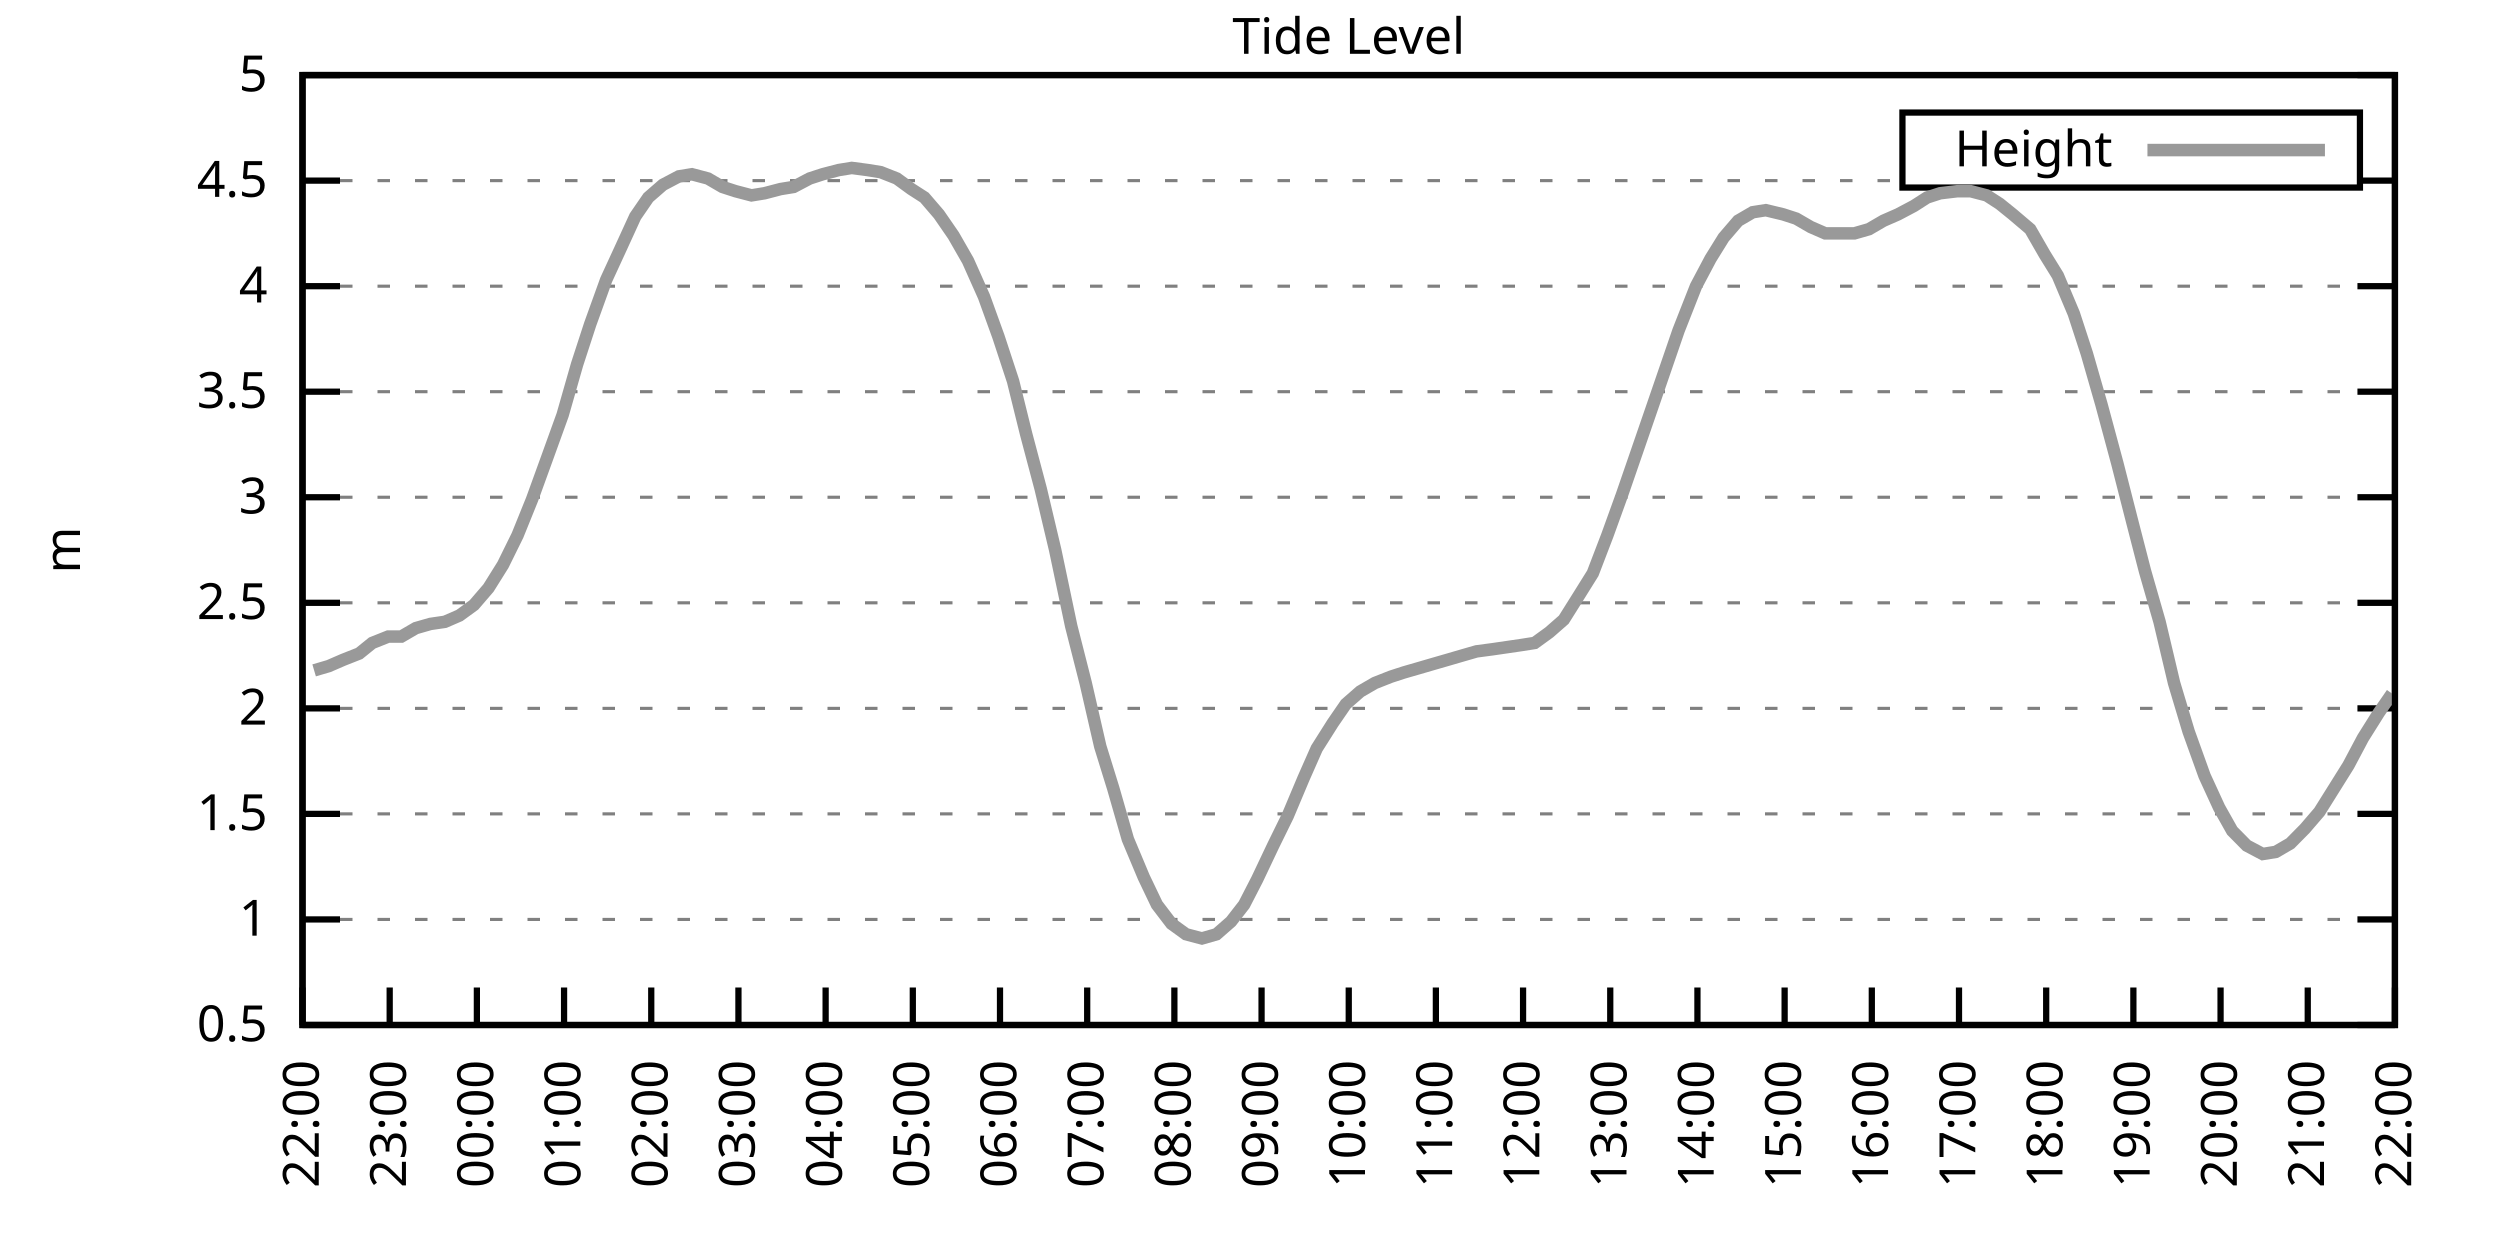
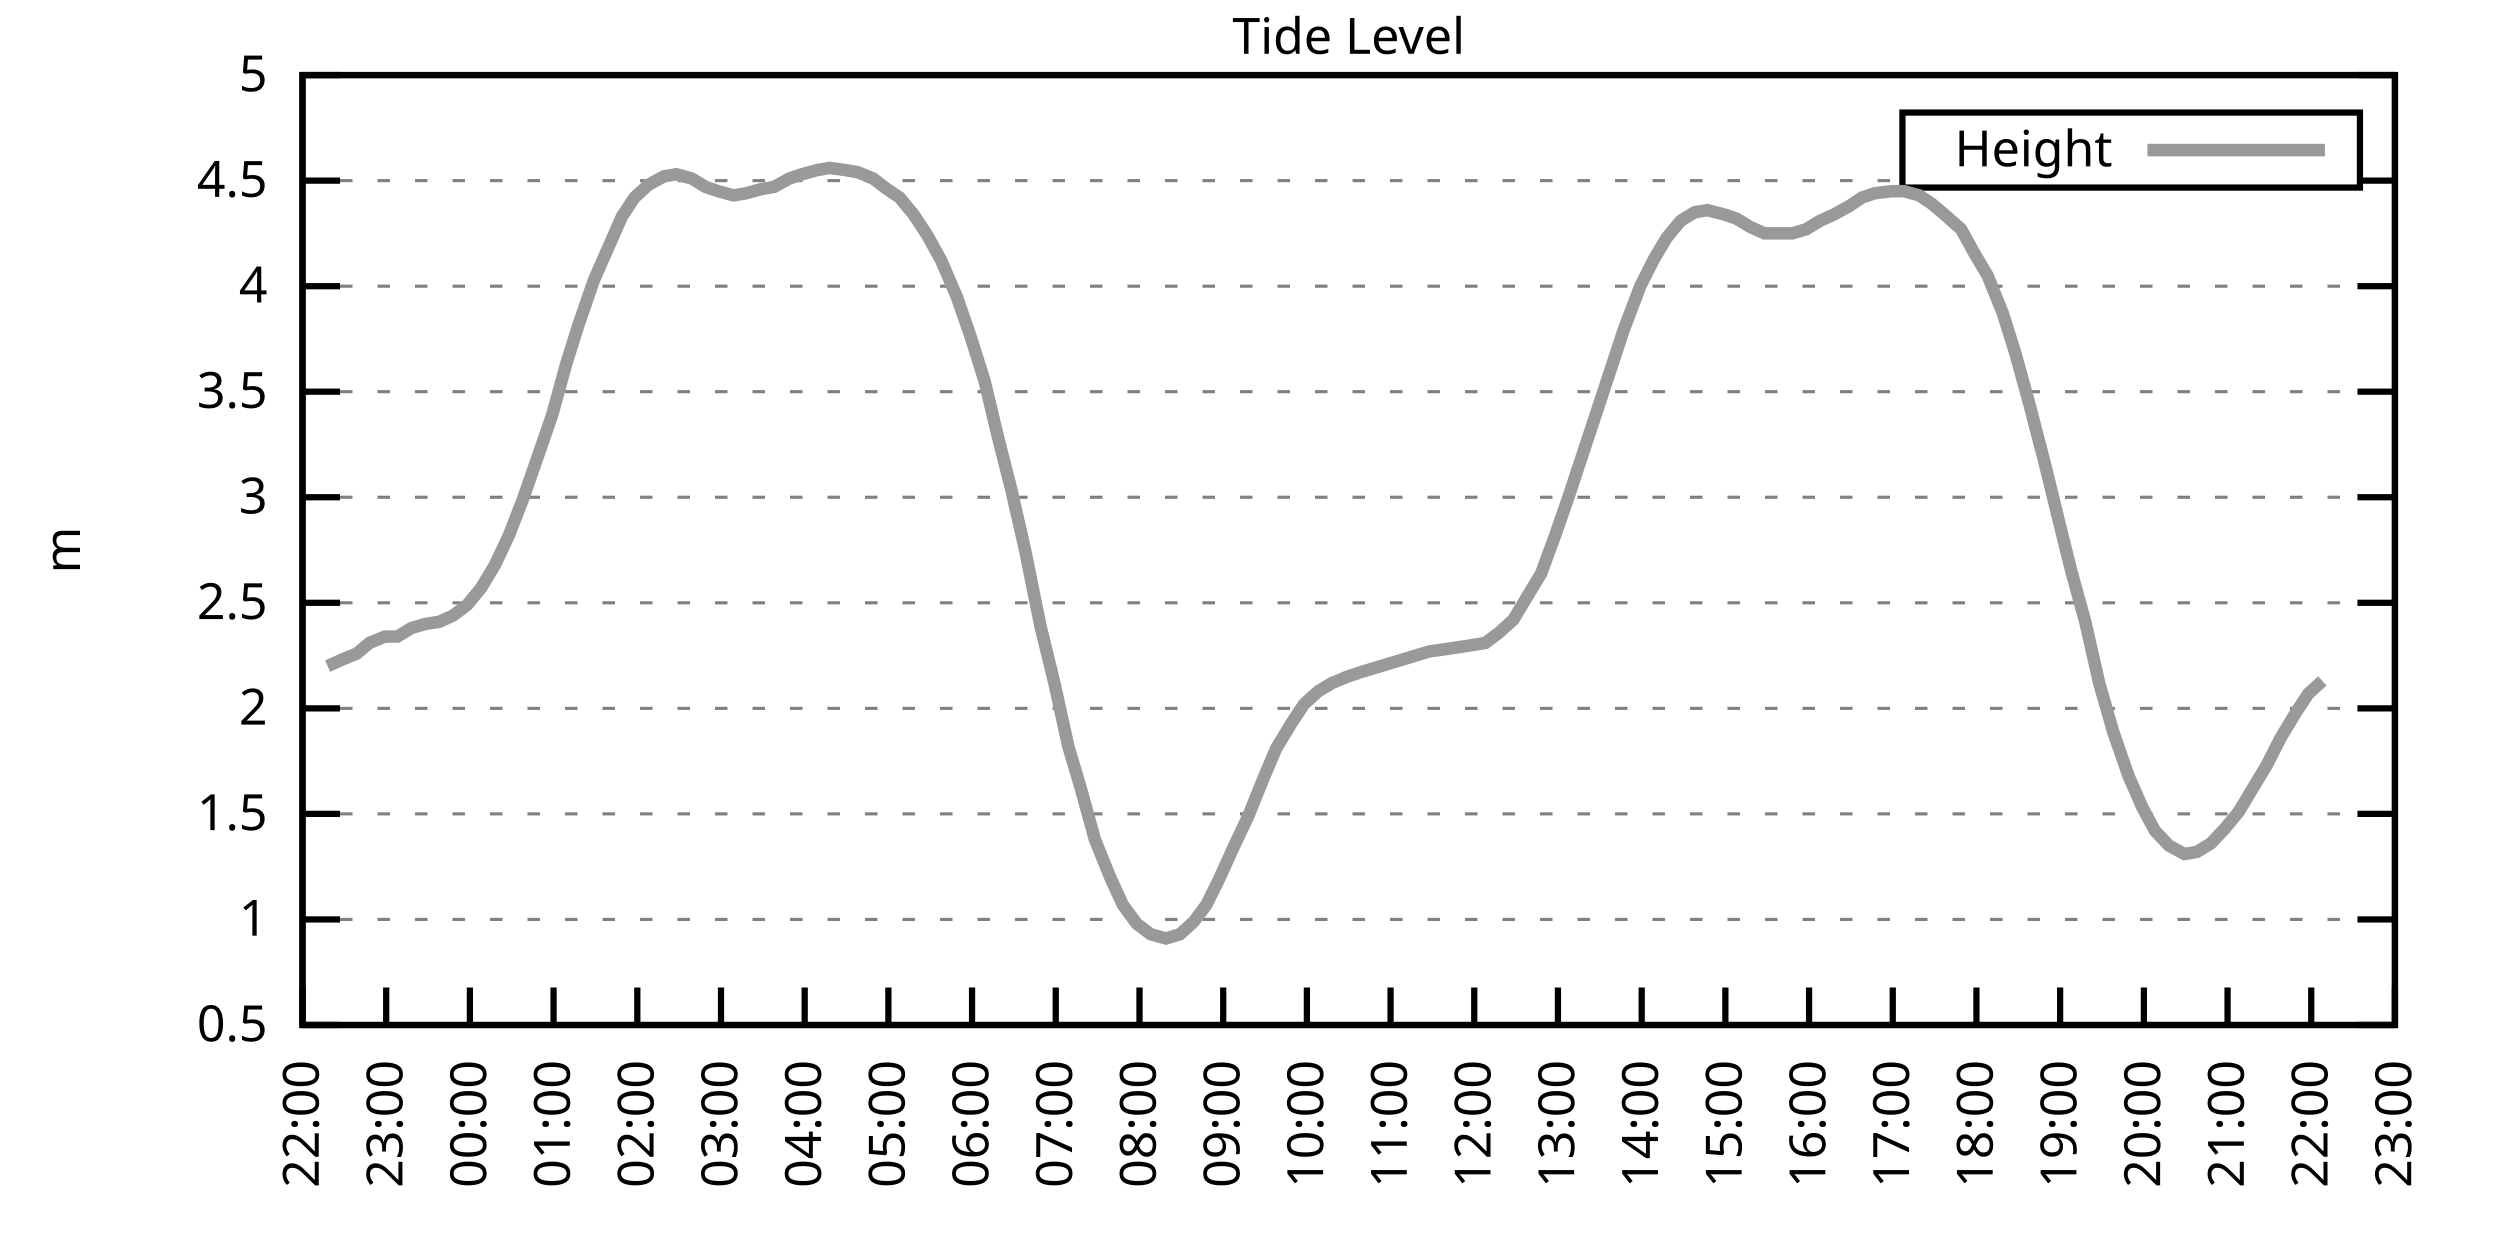
<svg xmlns="http://www.w3.org/2000/svg" xmlns:xlink="http://www.w3.org/1999/xlink" width="400" height="200" viewBox="0 0 400 200">
  <g id="gnuplot_canvas">
    <rect x="0" y="0" width="400" height="200" fill="none" />
    <defs>
      <circle id="gpDot" r="0.5" stroke-width="0.5" stroke="currentColor" />
      <path id="gpPt0" stroke-width="0.333" stroke="currentColor" d="M-1,0 h2 M0,-1 v2" />
      <path id="gpPt1" stroke-width="0.333" stroke="currentColor" d="M-1,-1 L1,1 M1,-1 L-1,1" />
      <path id="gpPt2" stroke-width="0.333" stroke="currentColor" d="M-1,0 L1,0 M0,-1 L0,1 M-1,-1 L1,1 M-1,1 L1,-1" />
      <rect id="gpPt3" stroke-width="0.333" stroke="currentColor" x="-1" y="-1" width="2" height="2" />
      <rect id="gpPt4" stroke-width="0.333" stroke="currentColor" fill="currentColor" x="-1" y="-1" width="2" height="2" />
      <circle id="gpPt5" stroke-width="0.333" stroke="currentColor" cx="0" cy="0" r="1" />
      <use xlink:href="#gpPt5" id="gpPt6" fill="currentColor" stroke="none" />
      <path id="gpPt7" stroke-width="0.333" stroke="currentColor" d="M0,-1.33 L-1.33,0.67 L1.33,0.67 z" />
      <use xlink:href="#gpPt7" id="gpPt8" fill="currentColor" stroke="none" />
      <use xlink:href="#gpPt7" id="gpPt9" stroke="currentColor" transform="rotate(180)" />
      <use xlink:href="#gpPt9" id="gpPt10" fill="currentColor" stroke="none" />
      <use xlink:href="#gpPt3" id="gpPt11" stroke="currentColor" transform="rotate(45)" />
      <use xlink:href="#gpPt11" id="gpPt12" fill="currentColor" stroke="none" />
      <path id="gpPt13" stroke-width="0.333" stroke="currentColor" d="M0,1.330 L1.265,0.411 L0.782,-1.067 L-0.782,-1.076 L-1.265,0.411 z" />
      <use xlink:href="#gpPt13" id="gpPt14" fill="currentColor" stroke="none" />
      <filter id="textbox" filterUnits="objectBoundingBox" x="0" y="0" height="1" width="1">
        <feFlood flood-color="white" flood-opacity="1" result="bgnd" />
        <feComposite in="SourceGraphic" in2="bgnd" operator="atop" />
      </filter>
      <filter id="greybox" filterUnits="objectBoundingBox" x="0" y="0" height="1" width="1">
        <feFlood flood-color="lightgrey" flood-opacity="1" result="grey" />
        <feComposite in="SourceGraphic" in2="grey" operator="atop" />
      </filter>
    </defs>
    <g fill="none" color="white" stroke="currentColor" stroke-width="1.00" stroke-linecap="butt" stroke-linejoin="miter">
</g>
    <g fill="none" color="black" stroke="currentColor" stroke-width="1.00" stroke-linecap="butt" stroke-linejoin="miter">
      <g stroke="none" shape-rendering="crispEdges">
        <polygon fill="rgb(255, 255, 255)" points="48.40,164.00 383.18,164.00 383.18,12.02 48.40,12.02 " />
      </g>
    </g>
    <g fill="none" color="black" stroke="currentColor" stroke-width="1.00" stroke-linecap="butt" stroke-linejoin="miter">
</g>
    <g fill="none" color="black" stroke="black" stroke-width="0.50" stroke-linecap="butt" stroke-linejoin="miter">
</g>
    <g fill="none" color="gray" stroke="currentColor" stroke-width="0.50" stroke-linecap="butt" stroke-linejoin="miter">
      <path stroke="gray" stroke-dasharray="2,4" class="gridline" d="M48.40,164.00 L383.19,164.00  " />
    </g>
    <g fill="none" color="gray" stroke="gray" stroke-width="1.00" stroke-linecap="butt" stroke-linejoin="miter">
</g>
    <g fill="none" color="black" stroke="currentColor" stroke-width="1.00" stroke-linecap="butt" stroke-linejoin="miter">
      <path stroke="black" d="M48.40,164.00 L54.40,164.00 M383.19,164.00 L377.19,164.00  " />
      <g transform="translate(42.80,166.60)" stroke="none" fill="black" font-family="Sans" font-size="8.00" text-anchor="end">
        <text>
          <tspan font-family="Sans"> 0.5</tspan>
        </text>
      </g>
    </g>
    <g fill="none" color="black" stroke="currentColor" stroke-width="1.00" stroke-linecap="butt" stroke-linejoin="miter">
</g>
    <g fill="none" color="black" stroke="black" stroke-width="0.50" stroke-linecap="butt" stroke-linejoin="miter">
</g>
    <g fill="none" color="gray" stroke="currentColor" stroke-width="0.50" stroke-linecap="butt" stroke-linejoin="miter">
      <path stroke="gray" stroke-dasharray="2,4" class="gridline" d="M48.40,147.11 L383.19,147.11  " />
    </g>
    <g fill="none" color="gray" stroke="gray" stroke-width="1.00" stroke-linecap="butt" stroke-linejoin="miter">
</g>
    <g fill="none" color="black" stroke="currentColor" stroke-width="1.00" stroke-linecap="butt" stroke-linejoin="miter">
      <path stroke="black" d="M48.40,147.11 L54.40,147.11 M383.19,147.11 L377.19,147.11  " />
      <g transform="translate(42.80,149.71)" stroke="none" fill="black" font-family="Sans" font-size="8.00" text-anchor="end">
        <text>
          <tspan font-family="Sans"> 1</tspan>
        </text>
      </g>
    </g>
    <g fill="none" color="black" stroke="currentColor" stroke-width="1.00" stroke-linecap="butt" stroke-linejoin="miter">
</g>
    <g fill="none" color="black" stroke="black" stroke-width="0.50" stroke-linecap="butt" stroke-linejoin="miter">
</g>
    <g fill="none" color="gray" stroke="currentColor" stroke-width="0.50" stroke-linecap="butt" stroke-linejoin="miter">
      <path stroke="gray" stroke-dasharray="2,4" class="gridline" d="M48.40,130.22 L383.19,130.22  " />
    </g>
    <g fill="none" color="gray" stroke="gray" stroke-width="1.00" stroke-linecap="butt" stroke-linejoin="miter">
</g>
    <g fill="none" color="black" stroke="currentColor" stroke-width="1.00" stroke-linecap="butt" stroke-linejoin="miter">
      <path stroke="black" d="M48.40,130.22 L54.40,130.22 M383.19,130.22 L377.19,130.22  " />
      <g transform="translate(42.80,132.82)" stroke="none" fill="black" font-family="Sans" font-size="8.00" text-anchor="end">
        <text>
          <tspan font-family="Sans"> 1.5</tspan>
        </text>
      </g>
    </g>
    <g fill="none" color="black" stroke="currentColor" stroke-width="1.00" stroke-linecap="butt" stroke-linejoin="miter">
</g>
    <g fill="none" color="black" stroke="black" stroke-width="0.50" stroke-linecap="butt" stroke-linejoin="miter">
</g>
    <g fill="none" color="gray" stroke="currentColor" stroke-width="0.50" stroke-linecap="butt" stroke-linejoin="miter">
      <path stroke="gray" stroke-dasharray="2,4" class="gridline" d="M48.40,113.34 L383.19,113.34  " />
    </g>
    <g fill="none" color="gray" stroke="gray" stroke-width="1.00" stroke-linecap="butt" stroke-linejoin="miter">
</g>
    <g fill="none" color="black" stroke="currentColor" stroke-width="1.00" stroke-linecap="butt" stroke-linejoin="miter">
      <path stroke="black" d="M48.40,113.34 L54.40,113.34 M383.19,113.34 L377.19,113.34  " />
      <g transform="translate(42.80,115.94)" stroke="none" fill="black" font-family="Sans" font-size="8.00" text-anchor="end">
        <text>
          <tspan font-family="Sans"> 2</tspan>
        </text>
      </g>
    </g>
    <g fill="none" color="black" stroke="currentColor" stroke-width="1.00" stroke-linecap="butt" stroke-linejoin="miter">
</g>
    <g fill="none" color="black" stroke="black" stroke-width="0.50" stroke-linecap="butt" stroke-linejoin="miter">
</g>
    <g fill="none" color="gray" stroke="currentColor" stroke-width="0.50" stroke-linecap="butt" stroke-linejoin="miter">
      <path stroke="gray" stroke-dasharray="2,4" class="gridline" d="M48.40,96.45 L383.19,96.45  " />
    </g>
    <g fill="none" color="gray" stroke="gray" stroke-width="1.00" stroke-linecap="butt" stroke-linejoin="miter">
</g>
    <g fill="none" color="black" stroke="currentColor" stroke-width="1.00" stroke-linecap="butt" stroke-linejoin="miter">
      <path stroke="black" d="M48.40,96.45 L54.40,96.45 M383.19,96.45 L377.19,96.45  " />
      <g transform="translate(42.80,99.05)" stroke="none" fill="black" font-family="Sans" font-size="8.00" text-anchor="end">
        <text>
          <tspan font-family="Sans"> 2.5</tspan>
        </text>
      </g>
    </g>
    <g fill="none" color="black" stroke="currentColor" stroke-width="1.00" stroke-linecap="butt" stroke-linejoin="miter">
</g>
    <g fill="none" color="black" stroke="black" stroke-width="0.50" stroke-linecap="butt" stroke-linejoin="miter">
</g>
    <g fill="none" color="gray" stroke="currentColor" stroke-width="0.50" stroke-linecap="butt" stroke-linejoin="miter">
      <path stroke="gray" stroke-dasharray="2,4" class="gridline" d="M48.40,79.56 L383.19,79.56  " />
    </g>
    <g fill="none" color="gray" stroke="gray" stroke-width="1.00" stroke-linecap="butt" stroke-linejoin="miter">
</g>
    <g fill="none" color="black" stroke="currentColor" stroke-width="1.00" stroke-linecap="butt" stroke-linejoin="miter">
      <path stroke="black" d="M48.40,79.56 L54.40,79.56 M383.19,79.56 L377.19,79.56  " />
      <g transform="translate(42.80,82.16)" stroke="none" fill="black" font-family="Sans" font-size="8.00" text-anchor="end">
        <text>
          <tspan font-family="Sans"> 3</tspan>
        </text>
      </g>
    </g>
    <g fill="none" color="black" stroke="currentColor" stroke-width="1.00" stroke-linecap="butt" stroke-linejoin="miter">
</g>
    <g fill="none" color="black" stroke="black" stroke-width="0.50" stroke-linecap="butt" stroke-linejoin="miter">
</g>
    <g fill="none" color="gray" stroke="currentColor" stroke-width="0.50" stroke-linecap="butt" stroke-linejoin="miter">
      <path stroke="gray" stroke-dasharray="2,4" class="gridline" d="M48.40,62.67 L383.19,62.67  " />
    </g>
    <g fill="none" color="gray" stroke="gray" stroke-width="1.00" stroke-linecap="butt" stroke-linejoin="miter">
</g>
    <g fill="none" color="black" stroke="currentColor" stroke-width="1.00" stroke-linecap="butt" stroke-linejoin="miter">
      <path stroke="black" d="M48.40,62.67 L54.40,62.67 M383.19,62.67 L377.19,62.67  " />
      <g transform="translate(42.80,65.27)" stroke="none" fill="black" font-family="Sans" font-size="8.00" text-anchor="end">
        <text>
          <tspan font-family="Sans"> 3.5</tspan>
        </text>
      </g>
    </g>
    <g fill="none" color="black" stroke="currentColor" stroke-width="1.00" stroke-linecap="butt" stroke-linejoin="miter">
</g>
    <g fill="none" color="black" stroke="black" stroke-width="0.50" stroke-linecap="butt" stroke-linejoin="miter">
</g>
    <g fill="none" color="gray" stroke="currentColor" stroke-width="0.50" stroke-linecap="butt" stroke-linejoin="miter">
      <path stroke="gray" stroke-dasharray="2,4" class="gridline" d="M48.40,45.79 L383.19,45.79  " />
    </g>
    <g fill="none" color="gray" stroke="gray" stroke-width="1.00" stroke-linecap="butt" stroke-linejoin="miter">
</g>
    <g fill="none" color="black" stroke="currentColor" stroke-width="1.00" stroke-linecap="butt" stroke-linejoin="miter">
      <path stroke="black" d="M48.40,45.79 L54.40,45.79 M383.19,45.79 L377.19,45.79  " />
      <g transform="translate(42.80,48.39)" stroke="none" fill="black" font-family="Sans" font-size="8.00" text-anchor="end">
        <text>
          <tspan font-family="Sans"> 4</tspan>
        </text>
      </g>
    </g>
    <g fill="none" color="black" stroke="currentColor" stroke-width="1.00" stroke-linecap="butt" stroke-linejoin="miter">
</g>
    <g fill="none" color="black" stroke="black" stroke-width="0.50" stroke-linecap="butt" stroke-linejoin="miter">
</g>
    <g fill="none" color="gray" stroke="currentColor" stroke-width="0.50" stroke-linecap="butt" stroke-linejoin="miter">
      <path stroke="gray" stroke-dasharray="2,4" class="gridline" d="M48.40,28.90 L304.39,28.90 M377.59,28.90 L383.19,28.90  " />
    </g>
    <g fill="none" color="gray" stroke="gray" stroke-width="1.00" stroke-linecap="butt" stroke-linejoin="miter">
</g>
    <g fill="none" color="black" stroke="currentColor" stroke-width="1.00" stroke-linecap="butt" stroke-linejoin="miter">
      <path stroke="black" d="M48.40,28.90 L54.40,28.90 M383.19,28.90 L377.19,28.90  " />
      <g transform="translate(42.80,31.50)" stroke="none" fill="black" font-family="Sans" font-size="8.00" text-anchor="end">
        <text>
          <tspan font-family="Sans"> 4.5</tspan>
        </text>
      </g>
    </g>
    <g fill="none" color="black" stroke="currentColor" stroke-width="1.00" stroke-linecap="butt" stroke-linejoin="miter">
</g>
    <g fill="none" color="black" stroke="black" stroke-width="0.50" stroke-linecap="butt" stroke-linejoin="miter">
</g>
    <g fill="none" color="gray" stroke="currentColor" stroke-width="0.50" stroke-linecap="butt" stroke-linejoin="miter">
      <path stroke="gray" stroke-dasharray="2,4" class="gridline" d="M48.40,12.01 L383.19,12.01  " />
    </g>
    <g fill="none" color="gray" stroke="gray" stroke-width="1.00" stroke-linecap="butt" stroke-linejoin="miter">
</g>
    <g fill="none" color="black" stroke="currentColor" stroke-width="1.00" stroke-linecap="butt" stroke-linejoin="miter">
      <path stroke="black" d="M48.40,12.01 L54.40,12.01 M383.19,12.01 L377.19,12.01  " />
      <g transform="translate(42.80,14.61)" stroke="none" fill="black" font-family="Sans" font-size="8.00" text-anchor="end">
        <text>
          <tspan font-family="Sans"> 5</tspan>
        </text>
      </g>
    </g>
    <g fill="none" color="black" stroke="currentColor" stroke-width="1.00" stroke-linecap="butt" stroke-linejoin="miter">
      <path stroke="black" d="M48.40,164.00 L48.40,158.00  " />
      <g transform="translate(51.00,169.60) rotate(270.00)" stroke="none" fill="black" font-family="Sans" font-size="8.00" text-anchor="end">
        <text>
          <tspan font-family="Sans">22:00</tspan>
        </text>
      </g>
    </g>
    <g fill="none" color="black" stroke="currentColor" stroke-width="1.00" stroke-linecap="butt" stroke-linejoin="miter">
-       <path stroke="black" d="M62.35,164.00 L62.35,158.00  " />
-       <g transform="translate(64.95,169.60) rotate(270.00)" stroke="none" fill="black" font-family="Sans" font-size="8.00" text-anchor="end">
+       <path stroke="black" d="M61.79,164.00 L61.79,158.00  " />
+       <g transform="translate(64.39,169.60) rotate(270.00)" stroke="none" fill="black" font-family="Sans" font-size="8.00" text-anchor="end">
        <text>
          <tspan font-family="Sans">23:00</tspan>
        </text>
      </g>
    </g>
    <g fill="none" color="black" stroke="currentColor" stroke-width="1.00" stroke-linecap="butt" stroke-linejoin="miter">
-       <path stroke="black" d="M76.30,164.00 L76.30,158.00  " />
-       <g transform="translate(78.90,169.60) rotate(270.00)" stroke="none" fill="black" font-family="Sans" font-size="8.00" text-anchor="end">
+       <path stroke="black" d="M75.18,164.00 L75.18,158.00  " />
+       <g transform="translate(77.78,169.60) rotate(270.00)" stroke="none" fill="black" font-family="Sans" font-size="8.00" text-anchor="end">
        <text>
          <tspan font-family="Sans">00:00</tspan>
        </text>
      </g>
    </g>
    <g fill="none" color="black" stroke="currentColor" stroke-width="1.00" stroke-linecap="butt" stroke-linejoin="miter">
-       <path stroke="black" d="M90.25,164.00 L90.25,158.00  " />
-       <g transform="translate(92.85,169.60) rotate(270.00)" stroke="none" fill="black" font-family="Sans" font-size="8.00" text-anchor="end">
+       <path stroke="black" d="M88.57,164.00 L88.57,158.00  " />
+       <g transform="translate(91.17,169.60) rotate(270.00)" stroke="none" fill="black" font-family="Sans" font-size="8.00" text-anchor="end">
        <text>
          <tspan font-family="Sans">01:00</tspan>
        </text>
      </g>
    </g>
    <g fill="none" color="black" stroke="currentColor" stroke-width="1.00" stroke-linecap="butt" stroke-linejoin="miter">
-       <path stroke="black" d="M104.20,164.00 L104.20,158.00  " />
-       <g transform="translate(106.80,169.60) rotate(270.00)" stroke="none" fill="black" font-family="Sans" font-size="8.00" text-anchor="end">
+       <path stroke="black" d="M101.97,164.00 L101.97,158.00  " />
+       <g transform="translate(104.57,169.60) rotate(270.00)" stroke="none" fill="black" font-family="Sans" font-size="8.00" text-anchor="end">
        <text>
          <tspan font-family="Sans">02:00</tspan>
        </text>
      </g>
    </g>
    <g fill="none" color="black" stroke="currentColor" stroke-width="1.00" stroke-linecap="butt" stroke-linejoin="miter">
-       <path stroke="black" d="M118.15,164.00 L118.15,158.00  " />
-       <g transform="translate(120.75,169.60) rotate(270.00)" stroke="none" fill="black" font-family="Sans" font-size="8.00" text-anchor="end">
+       <path stroke="black" d="M115.36,164.00 L115.36,158.00  " />
+       <g transform="translate(117.96,169.60) rotate(270.00)" stroke="none" fill="black" font-family="Sans" font-size="8.00" text-anchor="end">
        <text>
          <tspan font-family="Sans">03:00</tspan>
        </text>
      </g>
    </g>
    <g fill="none" color="black" stroke="currentColor" stroke-width="1.00" stroke-linecap="butt" stroke-linejoin="miter">
-       <path stroke="black" d="M132.10,164.00 L132.10,158.00  " />
-       <g transform="translate(134.70,169.60) rotate(270.00)" stroke="none" fill="black" font-family="Sans" font-size="8.00" text-anchor="end">
+       <path stroke="black" d="M128.75,164.00 L128.75,158.00  " />
+       <g transform="translate(131.35,169.60) rotate(270.00)" stroke="none" fill="black" font-family="Sans" font-size="8.00" text-anchor="end">
        <text>
          <tspan font-family="Sans">04:00</tspan>
        </text>
      </g>
    </g>
    <g fill="none" color="black" stroke="currentColor" stroke-width="1.00" stroke-linecap="butt" stroke-linejoin="miter">
-       <path stroke="black" d="M146.05,164.00 L146.05,158.00  " />
-       <g transform="translate(148.65,169.60) rotate(270.00)" stroke="none" fill="black" font-family="Sans" font-size="8.00" text-anchor="end">
+       <path stroke="black" d="M142.14,164.00 L142.14,158.00  " />
+       <g transform="translate(144.74,169.60) rotate(270.00)" stroke="none" fill="black" font-family="Sans" font-size="8.00" text-anchor="end">
        <text>
          <tspan font-family="Sans">05:00</tspan>
        </text>
      </g>
    </g>
    <g fill="none" color="black" stroke="currentColor" stroke-width="1.00" stroke-linecap="butt" stroke-linejoin="miter">
-       <path stroke="black" d="M160.00,164.00 L160.00,158.00  " />
-       <g transform="translate(162.60,169.60) rotate(270.00)" stroke="none" fill="black" font-family="Sans" font-size="8.00" text-anchor="end">
+       <path stroke="black" d="M155.53,164.00 L155.53,158.00  " />
+       <g transform="translate(158.13,169.60) rotate(270.00)" stroke="none" fill="black" font-family="Sans" font-size="8.00" text-anchor="end">
        <text>
          <tspan font-family="Sans">06:00</tspan>
        </text>
      </g>
    </g>
    <g fill="none" color="black" stroke="currentColor" stroke-width="1.00" stroke-linecap="butt" stroke-linejoin="miter">
-       <path stroke="black" d="M173.95,164.00 L173.95,158.00  " />
-       <g transform="translate(176.55,169.60) rotate(270.00)" stroke="none" fill="black" font-family="Sans" font-size="8.00" text-anchor="end">
+       <path stroke="black" d="M168.92,164.00 L168.92,158.00  " />
+       <g transform="translate(171.52,169.60) rotate(270.00)" stroke="none" fill="black" font-family="Sans" font-size="8.00" text-anchor="end">
        <text>
          <tspan font-family="Sans">07:00</tspan>
        </text>
      </g>
    </g>
    <g fill="none" color="black" stroke="currentColor" stroke-width="1.00" stroke-linecap="butt" stroke-linejoin="miter">
-       <path stroke="black" d="M187.90,164.00 L187.90,158.00  " />
-       <g transform="translate(190.50,169.60) rotate(270.00)" stroke="none" fill="black" font-family="Sans" font-size="8.00" text-anchor="end">
+       <path stroke="black" d="M182.32,164.00 L182.32,158.00  " />
+       <g transform="translate(184.92,169.60) rotate(270.00)" stroke="none" fill="black" font-family="Sans" font-size="8.00" text-anchor="end">
        <text>
          <tspan font-family="Sans">08:00</tspan>
        </text>
      </g>
    </g>
    <g fill="none" color="black" stroke="currentColor" stroke-width="1.00" stroke-linecap="butt" stroke-linejoin="miter">
-       <path stroke="black" d="M201.85,164.00 L201.85,158.00  " />
-       <g transform="translate(204.45,169.60) rotate(270.00)" stroke="none" fill="black" font-family="Sans" font-size="8.00" text-anchor="end">
+       <path stroke="black" d="M195.71,164.00 L195.71,158.00  " />
+       <g transform="translate(198.31,169.60) rotate(270.00)" stroke="none" fill="black" font-family="Sans" font-size="8.00" text-anchor="end">
        <text>
          <tspan font-family="Sans">09:00</tspan>
        </text>
      </g>
    </g>
    <g fill="none" color="black" stroke="currentColor" stroke-width="1.00" stroke-linecap="butt" stroke-linejoin="miter">
-       <path stroke="black" d="M215.80,164.00 L215.80,158.00  " />
-       <g transform="translate(218.40,169.60) rotate(270.00)" stroke="none" fill="black" font-family="Sans" font-size="8.00" text-anchor="end">
+       <path stroke="black" d="M209.10,164.00 L209.10,158.00  " />
+       <g transform="translate(211.70,169.60) rotate(270.00)" stroke="none" fill="black" font-family="Sans" font-size="8.00" text-anchor="end">
        <text>
          <tspan font-family="Sans">10:00</tspan>
        </text>
      </g>
    </g>
    <g fill="none" color="black" stroke="currentColor" stroke-width="1.00" stroke-linecap="butt" stroke-linejoin="miter">
-       <path stroke="black" d="M229.74,164.00 L229.74,158.00  " />
-       <g transform="translate(232.34,169.60) rotate(270.00)" stroke="none" fill="black" font-family="Sans" font-size="8.00" text-anchor="end">
+       <path stroke="black" d="M222.49,164.00 L222.49,158.00  " />
+       <g transform="translate(225.09,169.60) rotate(270.00)" stroke="none" fill="black" font-family="Sans" font-size="8.00" text-anchor="end">
        <text>
          <tspan font-family="Sans">11:00</tspan>
        </text>
      </g>
    </g>
    <g fill="none" color="black" stroke="currentColor" stroke-width="1.00" stroke-linecap="butt" stroke-linejoin="miter">
-       <path stroke="black" d="M243.69,164.00 L243.69,158.00  " />
-       <g transform="translate(246.29,169.60) rotate(270.00)" stroke="none" fill="black" font-family="Sans" font-size="8.00" text-anchor="end">
+       <path stroke="black" d="M235.88,164.00 L235.88,158.00  " />
+       <g transform="translate(238.48,169.60) rotate(270.00)" stroke="none" fill="black" font-family="Sans" font-size="8.00" text-anchor="end">
        <text>
          <tspan font-family="Sans">12:00</tspan>
        </text>
      </g>
    </g>
    <g fill="none" color="black" stroke="currentColor" stroke-width="1.00" stroke-linecap="butt" stroke-linejoin="miter">
-       <path stroke="black" d="M257.64,164.00 L257.64,158.00  " />
-       <g transform="translate(260.24,169.60) rotate(270.00)" stroke="none" fill="black" font-family="Sans" font-size="8.00" text-anchor="end">
+       <path stroke="black" d="M249.27,164.00 L249.27,158.00  " />
+       <g transform="translate(251.87,169.60) rotate(270.00)" stroke="none" fill="black" font-family="Sans" font-size="8.00" text-anchor="end">
        <text>
          <tspan font-family="Sans">13:00</tspan>
        </text>
      </g>
    </g>
    <g fill="none" color="black" stroke="currentColor" stroke-width="1.00" stroke-linecap="butt" stroke-linejoin="miter">
-       <path stroke="black" d="M271.59,164.00 L271.59,158.00  " />
-       <g transform="translate(274.19,169.60) rotate(270.00)" stroke="none" fill="black" font-family="Sans" font-size="8.00" text-anchor="end">
+       <path stroke="black" d="M262.67,164.00 L262.67,158.00  " />
+       <g transform="translate(265.27,169.60) rotate(270.00)" stroke="none" fill="black" font-family="Sans" font-size="8.00" text-anchor="end">
        <text>
          <tspan font-family="Sans">14:00</tspan>
        </text>
      </g>
    </g>
    <g fill="none" color="black" stroke="currentColor" stroke-width="1.00" stroke-linecap="butt" stroke-linejoin="miter">
-       <path stroke="black" d="M285.54,164.00 L285.54,158.00  " />
-       <g transform="translate(288.14,169.60) rotate(270.00)" stroke="none" fill="black" font-family="Sans" font-size="8.00" text-anchor="end">
+       <path stroke="black" d="M276.06,164.00 L276.06,158.00  " />
+       <g transform="translate(278.66,169.60) rotate(270.00)" stroke="none" fill="black" font-family="Sans" font-size="8.00" text-anchor="end">
        <text>
          <tspan font-family="Sans">15:00</tspan>
        </text>
      </g>
    </g>
    <g fill="none" color="black" stroke="currentColor" stroke-width="1.00" stroke-linecap="butt" stroke-linejoin="miter">
-       <path stroke="black" d="M299.49,164.00 L299.49,158.00  " />
-       <g transform="translate(302.09,169.60) rotate(270.00)" stroke="none" fill="black" font-family="Sans" font-size="8.00" text-anchor="end">
+       <path stroke="black" d="M289.45,164.00 L289.45,158.00  " />
+       <g transform="translate(292.05,169.60) rotate(270.00)" stroke="none" fill="black" font-family="Sans" font-size="8.00" text-anchor="end">
        <text>
          <tspan font-family="Sans">16:00</tspan>
        </text>
      </g>
    </g>
    <g fill="none" color="black" stroke="currentColor" stroke-width="1.00" stroke-linecap="butt" stroke-linejoin="miter">
-       <path stroke="black" d="M313.44,164.00 L313.44,158.00  " />
-       <g transform="translate(316.04,169.60) rotate(270.00)" stroke="none" fill="black" font-family="Sans" font-size="8.00" text-anchor="end">
+       <path stroke="black" d="M302.84,164.00 L302.84,158.00  " />
+       <g transform="translate(305.44,169.60) rotate(270.00)" stroke="none" fill="black" font-family="Sans" font-size="8.00" text-anchor="end">
        <text>
          <tspan font-family="Sans">17:00</tspan>
        </text>
      </g>
    </g>
    <g fill="none" color="black" stroke="currentColor" stroke-width="1.00" stroke-linecap="butt" stroke-linejoin="miter">
-       <path stroke="black" d="M327.39,164.00 L327.39,158.00  " />
-       <g transform="translate(329.99,169.60) rotate(270.00)" stroke="none" fill="black" font-family="Sans" font-size="8.00" text-anchor="end">
+       <path stroke="black" d="M316.23,164.00 L316.23,158.00  " />
+       <g transform="translate(318.83,169.60) rotate(270.00)" stroke="none" fill="black" font-family="Sans" font-size="8.00" text-anchor="end">
        <text>
          <tspan font-family="Sans">18:00</tspan>
        </text>
      </g>
    </g>
    <g fill="none" color="black" stroke="currentColor" stroke-width="1.00" stroke-linecap="butt" stroke-linejoin="miter">
-       <path stroke="black" d="M341.34,164.00 L341.34,158.00  " />
-       <g transform="translate(343.94,169.60) rotate(270.00)" stroke="none" fill="black" font-family="Sans" font-size="8.00" text-anchor="end">
+       <path stroke="black" d="M329.62,164.00 L329.62,158.00  " />
+       <g transform="translate(332.22,169.60) rotate(270.00)" stroke="none" fill="black" font-family="Sans" font-size="8.00" text-anchor="end">
        <text>
          <tspan font-family="Sans">19:00</tspan>
        </text>
      </g>
    </g>
    <g fill="none" color="black" stroke="currentColor" stroke-width="1.00" stroke-linecap="butt" stroke-linejoin="miter">
-       <path stroke="black" d="M355.29,164.00 L355.29,158.00  " />
-       <g transform="translate(357.89,169.60) rotate(270.00)" stroke="none" fill="black" font-family="Sans" font-size="8.00" text-anchor="end">
+       <path stroke="black" d="M343.02,164.00 L343.02,158.00  " />
+       <g transform="translate(345.62,169.60) rotate(270.00)" stroke="none" fill="black" font-family="Sans" font-size="8.00" text-anchor="end">
        <text>
          <tspan font-family="Sans">20:00</tspan>
        </text>
      </g>
    </g>
    <g fill="none" color="black" stroke="currentColor" stroke-width="1.00" stroke-linecap="butt" stroke-linejoin="miter">
-       <path stroke="black" d="M369.24,164.00 L369.24,158.00  " />
-       <g transform="translate(371.84,169.60) rotate(270.00)" stroke="none" fill="black" font-family="Sans" font-size="8.00" text-anchor="end">
+       <path stroke="black" d="M356.41,164.00 L356.41,158.00  " />
+       <g transform="translate(359.01,169.60) rotate(270.00)" stroke="none" fill="black" font-family="Sans" font-size="8.00" text-anchor="end">
        <text>
          <tspan font-family="Sans">21:00</tspan>
+         </text>
+       </g>
+     </g>
+     <g fill="none" color="black" stroke="currentColor" stroke-width="1.00" stroke-linecap="butt" stroke-linejoin="miter">
+       <path stroke="black" d="M369.80,164.00 L369.80,158.00  " />
+       <g transform="translate(372.40,169.60) rotate(270.00)" stroke="none" fill="black" font-family="Sans" font-size="8.00" text-anchor="end">
+         <text>
+           <tspan font-family="Sans">22:00</tspan>
        </text>
      </g>
    </g>
    <g fill="none" color="black" stroke="currentColor" stroke-width="1.00" stroke-linecap="butt" stroke-linejoin="miter">
      <path stroke="black" d="M383.19,164.00 L383.19,158.00  " />
      <g transform="translate(385.79,169.60) rotate(270.00)" stroke="none" fill="black" font-family="Sans" font-size="8.00" text-anchor="end">
        <text>
-           <tspan font-family="Sans">22:00</tspan>
+           <tspan font-family="Sans">23:00</tspan>
        </text>
      </g>
    </g>
    <g fill="none" color="black" stroke="currentColor" stroke-width="1.00" stroke-linecap="butt" stroke-linejoin="miter">
</g>
    <g fill="none" color="black" stroke="currentColor" stroke-width="1.00" stroke-linecap="butt" stroke-linejoin="miter">
      <path stroke="black" d="M48.40,12.01 L48.40,164.00 L383.19,164.00 L383.19,12.01 L48.40,12.01 Z  " />
    </g>
    <g fill="none" color="black" stroke="currentColor" stroke-width="1.00" stroke-linecap="butt" stroke-linejoin="miter">
</g>
    <g fill="none" color="black" stroke="currentColor" stroke-width="1.00" stroke-linecap="butt" stroke-linejoin="miter">
      <path stroke="black" d="M304.39,30.01 L304.39,18.01 L377.59,18.01 L377.59,30.01 L304.39,30.01 Z  " />
    </g>
    <g id="Tide_level_plot_1">
      <g fill="none" color="white" stroke="black" stroke-width="2.00" stroke-linecap="butt" stroke-linejoin="miter">
</g>
      <g fill="none" color="black" stroke="currentColor" stroke-width="2.00" stroke-linecap="butt" stroke-linejoin="miter">
        <g transform="translate(337.99,26.61)" stroke="none" fill="black" font-family="Sans" font-size="8.00" text-anchor="end">
          <text>
            <tspan font-family="Sans">Height</tspan>
          </text>
        </g>
      </g>
      <g fill="none" color="black" stroke="currentColor" stroke-width="2.00" stroke-linecap="butt" stroke-linejoin="miter">
-         <path stroke="rgb(153, 153, 153)" d="M343.59,24.01 L371.99,24.01 M50.26,107.26 L52.58,106.58 L54.91,105.57 L57.47,104.56 L59.56,102.87 L62.12,101.85   L64.21,101.85 L66.53,100.50 L68.86,99.83 L71.18,99.49 L73.51,98.48 L75.83,96.79 L78.16,94.08 L80.48,90.37   L82.81,85.64 L85.13,79.90 L87.46,73.48 L90.02,66.39 L92.34,58.28 L94.43,51.87 L96.99,44.77 L99.32,39.71   L101.64,34.64 L103.73,31.60 L106.06,29.57 L108.62,28.22 L110.71,27.88 L113.27,28.56 L115.59,29.91 L117.68,30.59   L120.24,31.26 L122.33,30.92 L124.89,30.25 L126.98,29.91 L129.54,28.56 L131.63,27.88 L134.19,27.21 L136.28,26.87   L138.84,27.21 L140.93,27.55 L143.49,28.56 L145.81,30.25 L147.91,31.60 L150.23,34.30 L152.56,37.68 L154.88,41.73   L157.44,47.47 L159.76,53.89 L162.09,60.98 L164.18,69.43 L166.51,78.21 L168.83,88.00 L171.39,100.16 L173.71,109.28   L176.04,119.42 L178.13,126.17 L180.46,134.28 L183.01,140.36 L185.11,144.75 L187.43,147.79 L189.76,149.48 L192.31,150.15   L194.64,149.48 L196.96,147.45 L199.06,144.75 L201.15,140.69 L203.71,135.29 L206.03,130.56 L208.59,124.48 L210.68,119.75   L213.24,115.70 L215.33,112.66 L217.65,110.63 L219.98,109.28 L222.54,108.27 L224.63,107.59 L226.95,106.92 L229.28,106.24   L231.60,105.57 L233.93,104.89 L236.25,104.22 L238.81,103.88 L241.14,103.54 L243.46,103.20 L245.55,102.87 L247.88,101.18   L250.20,99.15 L252.53,95.44 L254.85,91.72 L257.18,85.64 L259.50,79.22 L261.83,72.47 L264.39,65.04 L266.48,58.96   L268.57,52.88 L271.36,45.79 L273.69,41.39 L275.78,38.02 L278.10,35.32 L280.43,33.96 L282.52,33.63 L285.31,34.30   L287.40,34.98 L289.73,36.33 L292.05,37.34 L294.38,37.34 L296.70,37.34 L299.03,36.67 L301.35,35.32 L303.68,34.30   L306.23,32.95 L308.33,31.60 L310.42,30.92 L313.21,30.59 L315.30,30.59 L317.86,31.26 L319.95,32.61 L322.04,34.30   L324.83,36.67 L327.16,40.72 L329.25,44.10 L331.81,50.18 L333.90,56.59 L336.23,64.70 L338.78,74.16 L341.11,83.28   L343.20,91.38 L345.53,99.49 L347.85,109.28 L350.18,117.05 L352.73,124.14 L355.06,129.21 L357.15,132.93 L359.48,135.29   L362.03,136.64 L364.13,136.30 L366.45,134.95 L368.78,132.59 L371.10,129.89 L373.43,126.17 L375.75,122.46 L378.08,118.07   L380.63,114.01 L382.73,110.97  " />
+         <path stroke="rgb(153, 153, 153)" d="M343.59,24.01 L371.99,24.01 M52.42,106.58 L54.65,105.57 L57.10,104.56 L59.11,102.87 L61.57,101.85 L63.58,101.85   L65.81,100.50 L68.04,99.83 L70.27,99.49 L72.50,98.48 L74.74,96.79 L76.97,94.08 L79.20,90.37 L81.43,85.64   L83.66,79.90 L85.90,73.48 L88.35,66.39 L90.58,58.28 L92.59,51.87 L95.05,44.77 L97.28,39.71 L99.51,34.64   L101.52,31.60 L103.75,29.57 L106.21,28.22 L108.22,27.88 L110.67,28.56 L112.90,29.91 L114.91,30.59 L117.37,31.26   L119.38,30.92 L121.83,30.25 L123.84,29.91 L126.29,28.56 L128.30,27.88 L130.76,27.21 L132.77,26.87 L135.22,27.21   L137.23,27.55 L139.69,28.56 L141.92,30.25 L143.93,31.60 L146.16,34.30 L148.39,37.68 L150.62,41.73 L153.08,47.47   L155.31,53.89 L157.54,60.98 L159.55,69.43 L161.78,78.21 L164.01,88.00 L166.47,100.16 L168.70,109.28 L170.93,119.42   L172.94,126.17 L175.17,134.28 L177.63,140.36 L179.64,144.75 L181.87,147.79 L184.10,149.48 L186.56,150.15 L188.79,149.48   L191.02,147.45 L193.03,144.75 L195.04,140.69 L197.49,135.29 L199.73,130.56 L202.18,124.48 L204.19,119.75 L206.64,115.70   L208.65,112.66 L210.88,110.63 L213.12,109.28 L215.57,108.27 L217.58,107.59 L219.81,106.92 L222.04,106.24 L224.28,105.57   L226.51,104.89 L228.74,104.22 L231.20,103.88 L233.43,103.54 L235.66,103.20 L237.67,102.87 L239.90,101.18 L242.13,99.15   L244.36,95.44 L246.60,91.72 L248.83,85.64 L251.06,79.22 L253.29,72.47 L255.75,65.04 L257.76,58.96 L259.76,52.88   L262.44,45.79 L264.67,41.39 L266.68,38.02 L268.92,35.32 L271.15,33.96 L273.16,33.63 L275.83,34.30 L277.84,34.98   L280.07,36.33 L282.31,37.34 L284.54,37.34 L286.77,37.34 L289.00,36.67 L291.23,35.32 L293.47,34.30 L295.92,32.95   L297.93,31.60 L299.94,30.92 L302.62,30.59 L304.63,30.59 L307.08,31.26 L309.09,32.61 L311.10,34.30 L313.78,36.67   L316.01,40.72 L318.02,44.10 L320.47,50.18 L322.48,56.59 L324.71,64.70 L327.17,74.16 L329.40,83.28 L331.41,91.38   L333.64,99.49 L335.87,109.28 L338.10,117.05 L340.56,124.14 L342.79,129.21 L344.80,132.93 L347.03,135.29 L349.49,136.64   L351.50,136.30 L353.73,134.95 L355.96,132.59 L358.19,129.89 L360.42,126.17 L362.66,122.46 L364.89,118.07 L367.34,114.01   L369.35,110.97 L371.58,108.95  " />
      </g>
    </g>
    <g fill="none" color="black" stroke="currentColor" stroke-width="2.00" stroke-linecap="butt" stroke-linejoin="miter">
</g>
    <g fill="none" color="black" stroke="black" stroke-width="1.00" stroke-linecap="butt" stroke-linejoin="miter">
</g>
    <g fill="none" color="black" stroke="currentColor" stroke-width="1.00" stroke-linecap="butt" stroke-linejoin="miter">
      <path stroke="black" d="M48.40,12.01 L48.40,164.00 L383.19,164.00 L383.19,12.01 L48.40,12.01 Z  " />
      <g transform="translate(12.80,88.01) rotate(270.00)" stroke="none" fill="black" font-family="Sans" font-size="8.00" text-anchor="middle">
        <text>
          <tspan font-family="Sans">m</tspan>
        </text>
      </g>
    </g>
    <g fill="none" color="black" stroke="currentColor" stroke-width="1.00" stroke-linecap="butt" stroke-linejoin="miter">
</g>
    <g fill="none" color="black" stroke="currentColor" stroke-width="1.00" stroke-linecap="butt" stroke-linejoin="miter">
      <g transform="translate(215.79,8.61)" stroke="none" fill="black" font-family="Sans" font-size="8.00" text-anchor="middle">
        <text>
          <tspan font-family="Sans">Tide Level</tspan>
        </text>
      </g>
    </g>
    <g fill="none" color="black" stroke="currentColor" stroke-width="1.00" stroke-linecap="butt" stroke-linejoin="miter">
</g>
  </g>
</svg>
